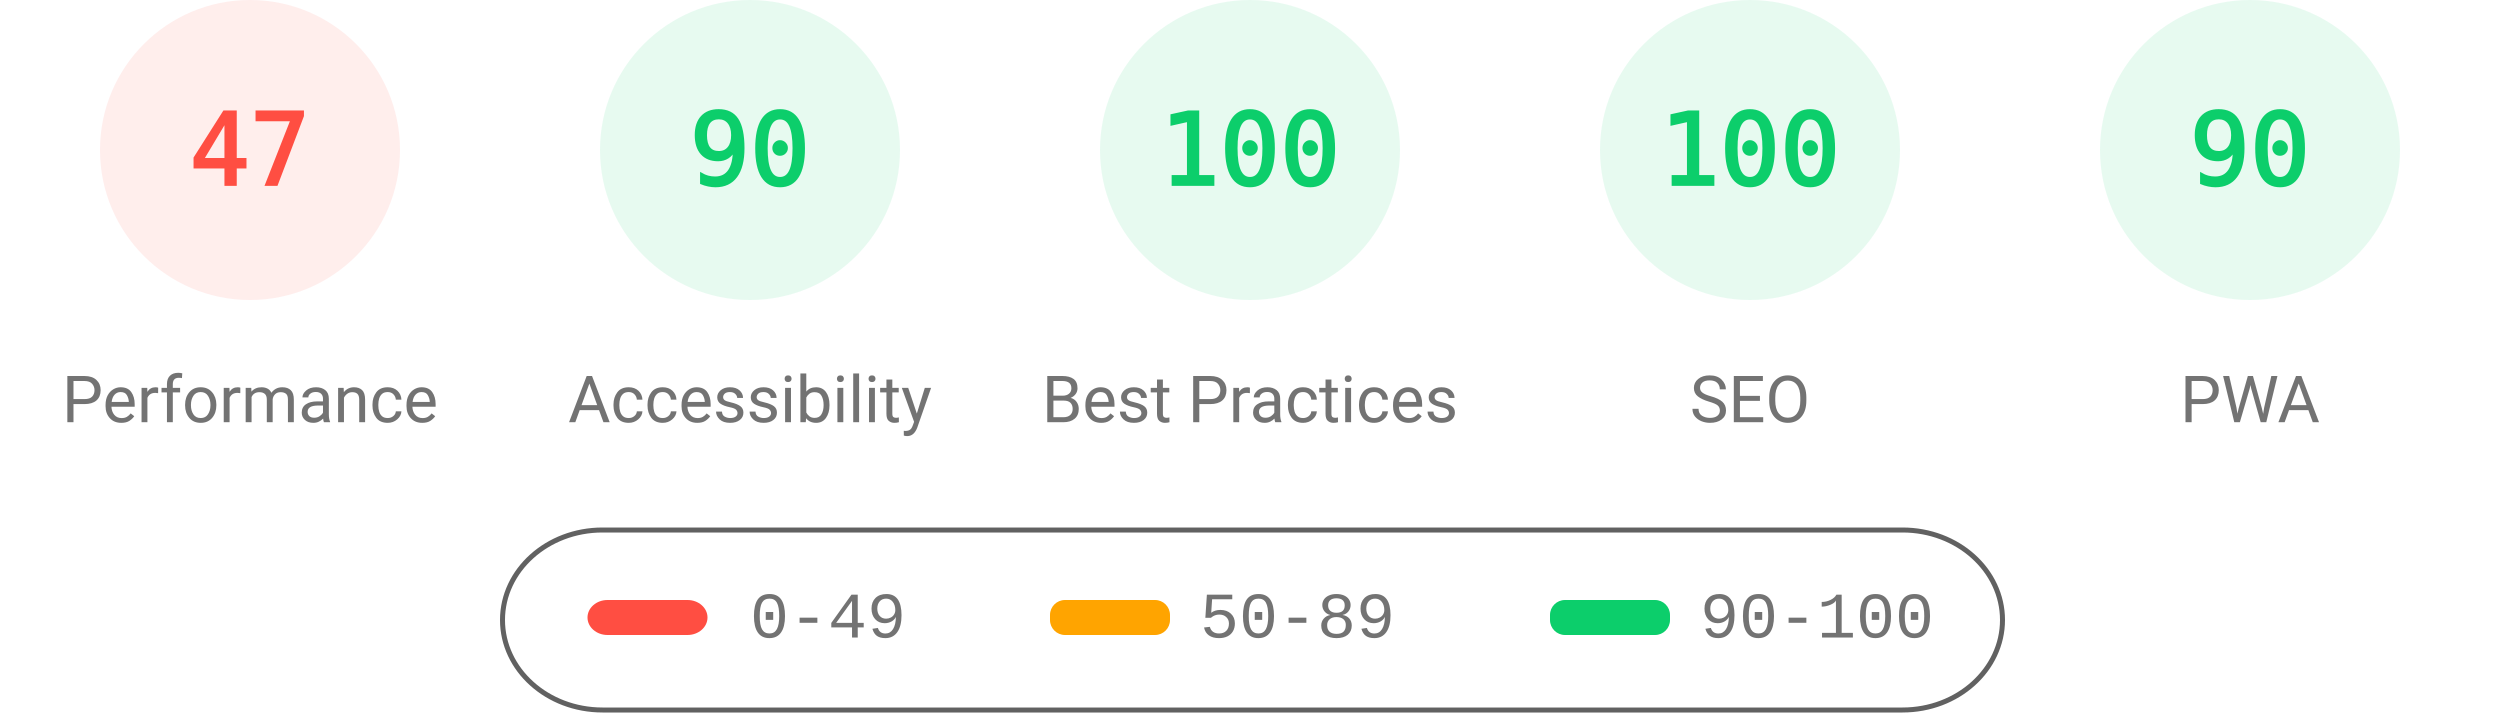
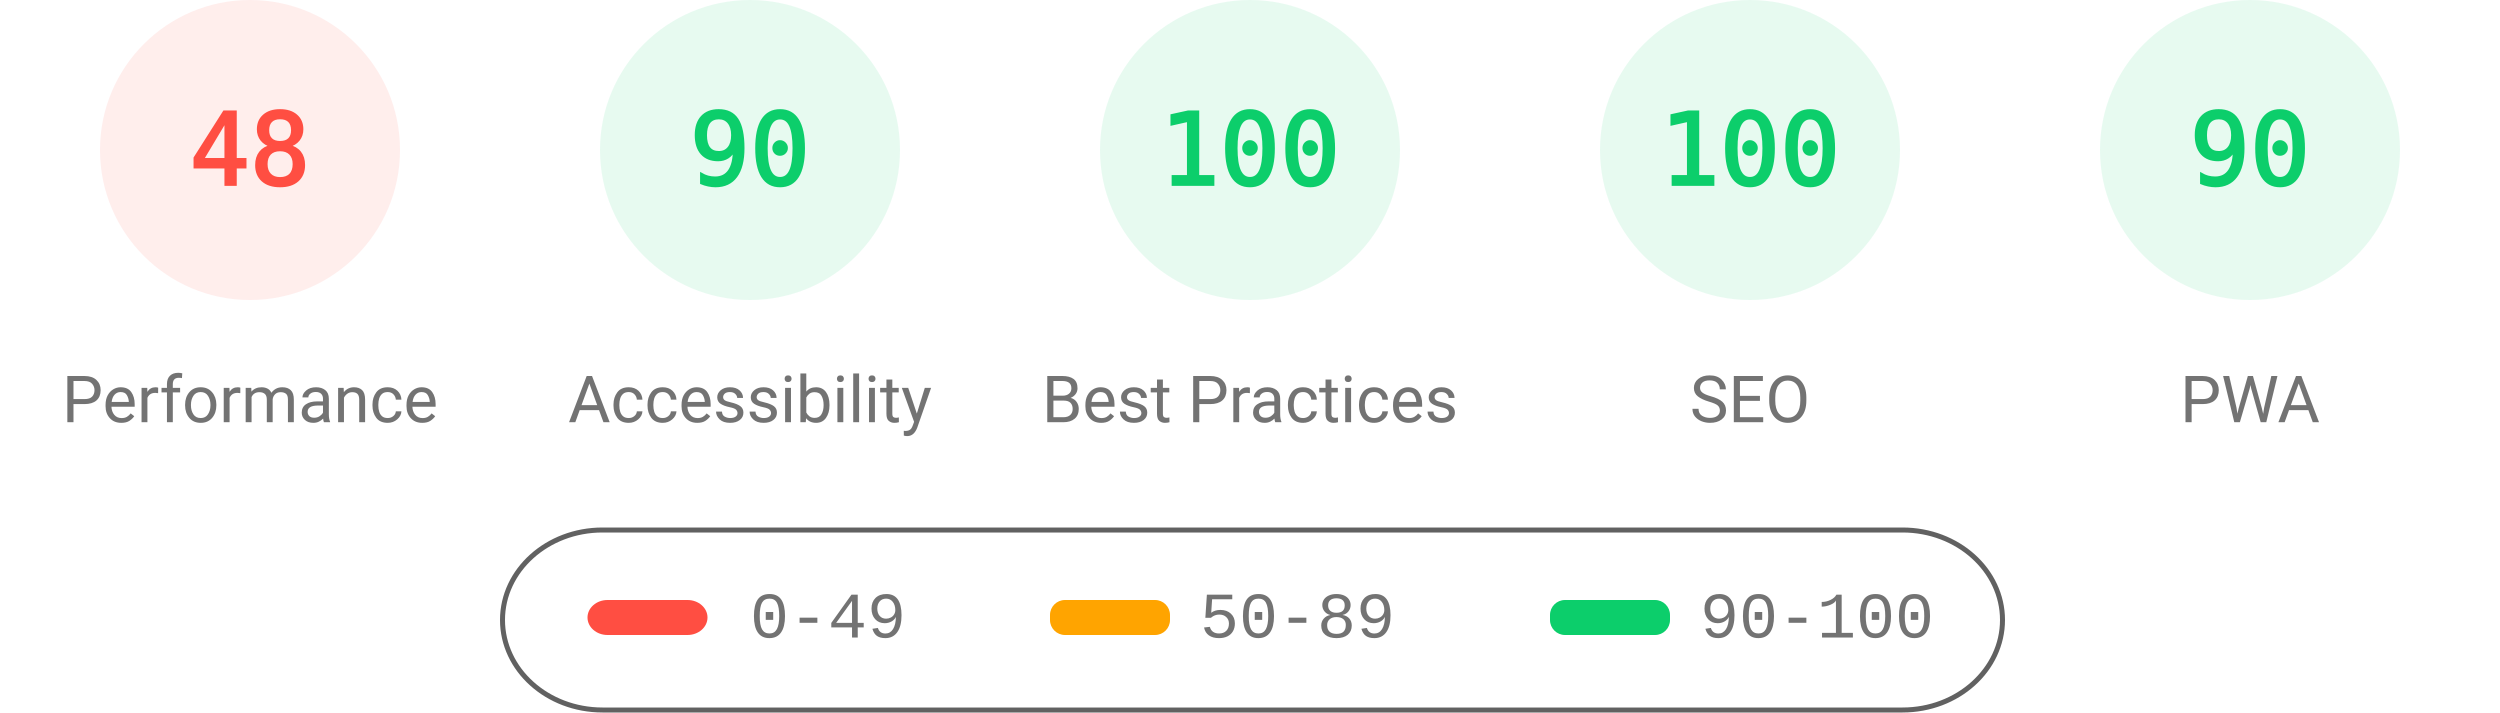
<svg xmlns="http://www.w3.org/2000/svg" fill="none" width="1000" height="285">
  <style>.gauge-base{opacity:.1}.gauge-arc{fill:none;animation-delay:250ms;stroke-linecap:round;transform:rotate(-90deg);transform-origin:100px 60px;animation:load-gauge 1s ease forwards}.guage-text{font-size:40px;font-family:monospace;text-align:center}.guage-red{color:#ff4e42;fill:#ff4e42;stroke:#ff4e42}.guage-orange{color:#ffa400;fill:#ffa400;stroke:#ffa400}.guage-green{color:#0cce6b;fill:#0cce6b;stroke:#0cce6b}.guage-undefined{color:#5c5c5c;fill:#5c5c5c;stroke:#5c5c5c}.guage-title{color:#737373;fill:#737373;stroke:none;font-size:26px;line-height:26px;font-family:Roboto,Halvetica,Arial,sans-serif}@keyframes load-gauge{from{stroke-dasharray:0 352.858}}</style>
  <svg class="guage-div guage-perf guage-red" viewBox="0 0 200 200" width="200" height="200">
    <circle class="gauge-base" r="56" cx="100" cy="60" stroke-width="8" />
-     <circle class="gauge-arc guage-arc-1" r="56" cx="100" cy="60" stroke-width="8" style="stroke-dasharray:165.373,351.858" />
-     <text class="guage-text" x="100" y="60" alignment-baseline="central" dominant-baseline="central" text-anchor="middle">47</text>
+     <circle class="gauge-arc guage-arc-1" r="56" cx="100" cy="60" stroke-width="8" style="stroke-dasharray:168.892,351.858" />
+     <text class="guage-text" x="100" y="60" alignment-baseline="central" dominant-baseline="central" text-anchor="middle">48</text>
    <text class="guage-title" x="100" y="160" alignment-baseline="central" dominant-baseline="central" text-anchor="middle">Performance</text>
  </svg>
  <svg class="guage-div guage-acc guage-green" viewBox="0 0 200 200" width="200" height="200" x="200">
    <circle class="gauge-base" r="56" cx="100" cy="60" stroke-width="8" />
    <circle class="gauge-arc guage-arc-2" r="56" cx="100" cy="60" stroke-width="8" style="stroke-dasharray:316.672,351.858" />
    <text class="guage-text" x="100" y="60" alignment-baseline="central" dominant-baseline="central" text-anchor="middle">90</text>
    <text class="guage-title" x="100" y="160" alignment-baseline="central" dominant-baseline="central" text-anchor="middle">Accessibility</text>
  </svg>
  <svg class="guage-div guage-best guage-green" viewBox="0 0 200 200" width="200" height="200" x="400">
    <circle class="gauge-base" r="56" cx="100" cy="60" stroke-width="8" />
    <circle class="gauge-arc guage-arc-3" r="56" cx="100" cy="60" stroke-width="8" style="stroke-dasharray:351.858,351.858" />
    <text class="guage-text" x="100" y="60" alignment-baseline="central" dominant-baseline="central" text-anchor="middle">100</text>
    <text class="guage-title" x="100" y="160" alignment-baseline="central" dominant-baseline="central" text-anchor="middle">Best Practices</text>
  </svg>
  <svg class="guage-div guage-seo guage-green" viewBox="0 0 200 200" width="200" height="200" x="600">
    <circle class="gauge-base" r="56" cx="100" cy="60" stroke-width="8" />
    <circle class="gauge-arc guage-arc-4" r="56" cx="100" cy="60" stroke-width="8" style="stroke-dasharray:351.858,351.858" />
    <text class="guage-text" x="100" y="60" alignment-baseline="central" dominant-baseline="central" text-anchor="middle">100</text>
    <text class="guage-title" x="100" y="160" alignment-baseline="central" dominant-baseline="central" text-anchor="middle">SEO</text>
  </svg>
  <svg class="guage-div guage-pwa guage-green" viewBox="0 0 200 200" width="200" height="200" x="800">
    <circle class="gauge-base" r="56" cx="100" cy="60" stroke-width="8" />
    <circle class="gauge-arc guage-arc-4" r="56" cx="100" cy="60" stroke-width="8" style="stroke-dasharray:316.672,351.858" />
    <text class="guage-text" x="100" y="60" alignment-baseline="central" dominant-baseline="central" text-anchor="middle">90</text>
    <text class="guage-title" x="100" y="160" alignment-baseline="central" dominant-baseline="central" text-anchor="middle">PWA</text>
  </svg>
  <svg width="604" height="76" x="200" y="210">
    <path fill="none" id="canvas_background" d="M-1-1h604v80H-1z" />
    <rect fill-opacity="0" stroke="#616161" stroke-width="2" rx="40" id="svg_2" height="72" width="600" y="2" x="1" fill="#000" />
    <rect stroke="#000" rx="8" id="svg_3" height="14" width="48" y="30" x="35" stroke-opacity="null" stroke-width="0" fill="#ff4e42" />
    <rect stroke="#000" rx="6" id="svg_4" height="14" width="48" y="30" x="220" stroke-opacity="null" stroke-width="0" fill="#ffa400" />
    <rect stroke="#000" rx="6" id="svg_5" height="14" width="48" y="30" x="420" stroke-opacity="null" stroke-width="0" fill="#0cce6b" />
    <text xml:space="preserve" text-anchor="start" font-family="'Courier New', Courier, monospace" font-size="26" id="svg_6" y="45" x="100" stroke-opacity="null" stroke-width="0" stroke="#000" fill="#737373">0-49</text>
    <text xml:space="preserve" text-anchor="start" font-family="'Courier New', Courier, monospace" font-size="26" id="svg_7" y="45" x="280" stroke-opacity="null" stroke-width="0" stroke="#000" fill="#737373">50-89</text>
    <text xml:space="preserve" text-anchor="start" font-family="'Courier New', Courier, monospace" font-size="26" id="svg_8" y="45" x="480" stroke-opacity="null" stroke-width="0" stroke="#000" fill="#737373">90-100</text>
  </svg>
</svg>
